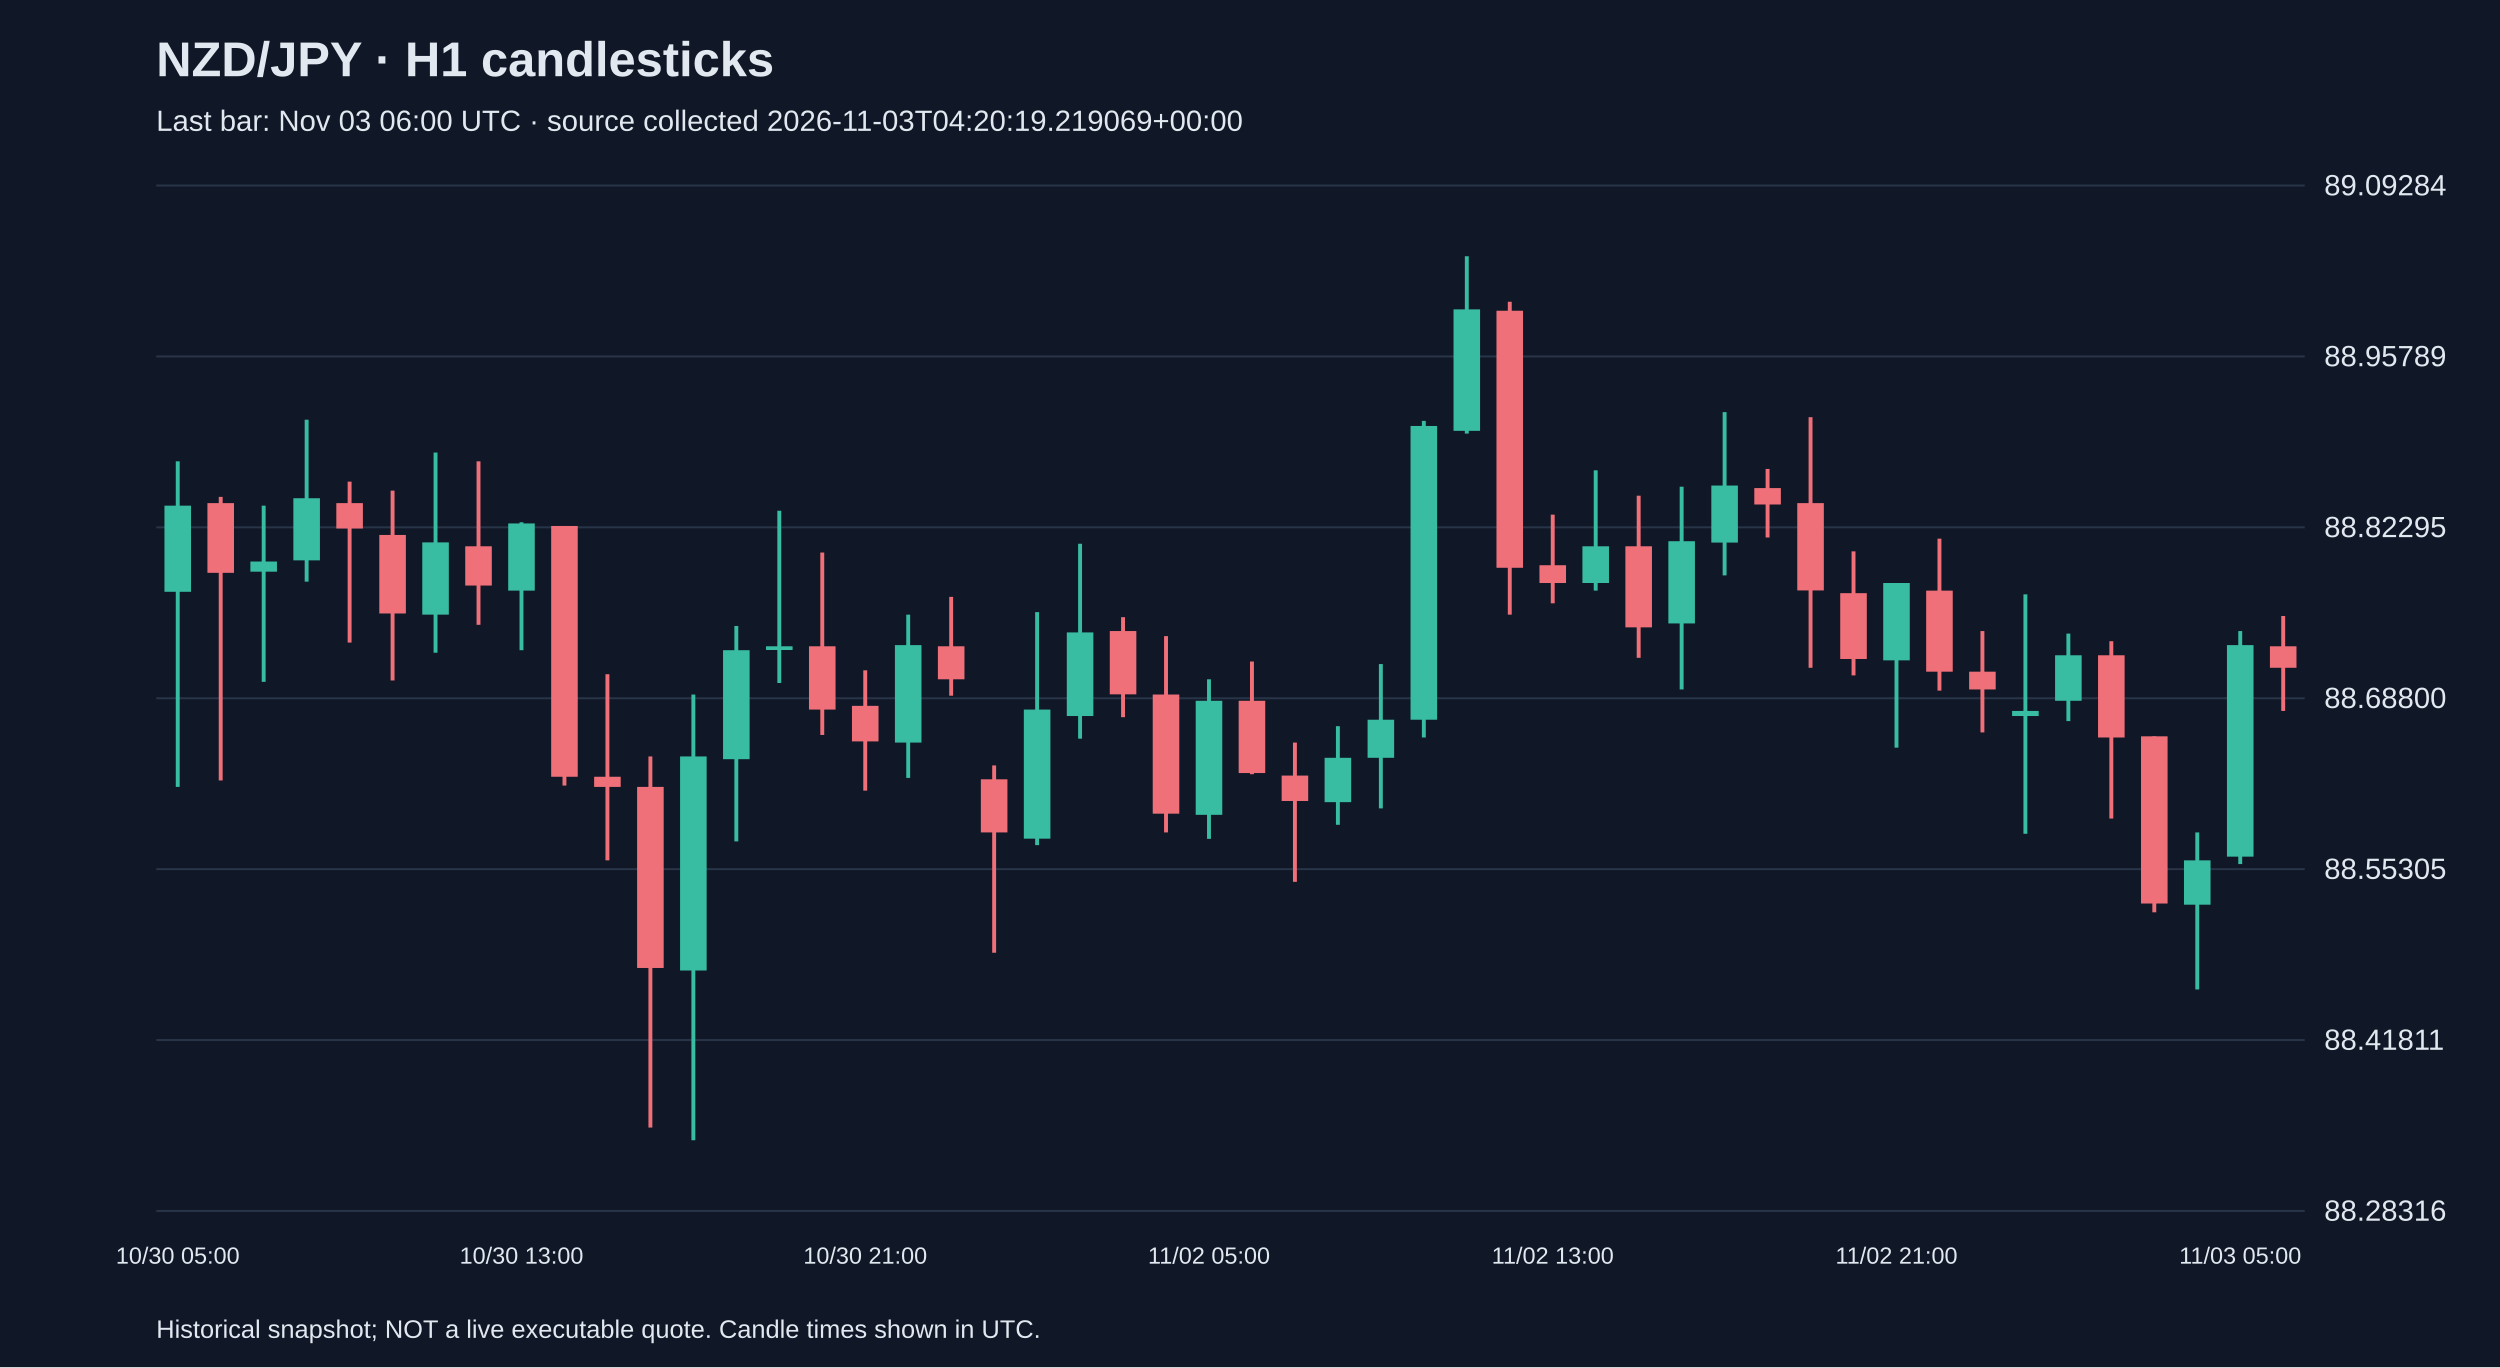
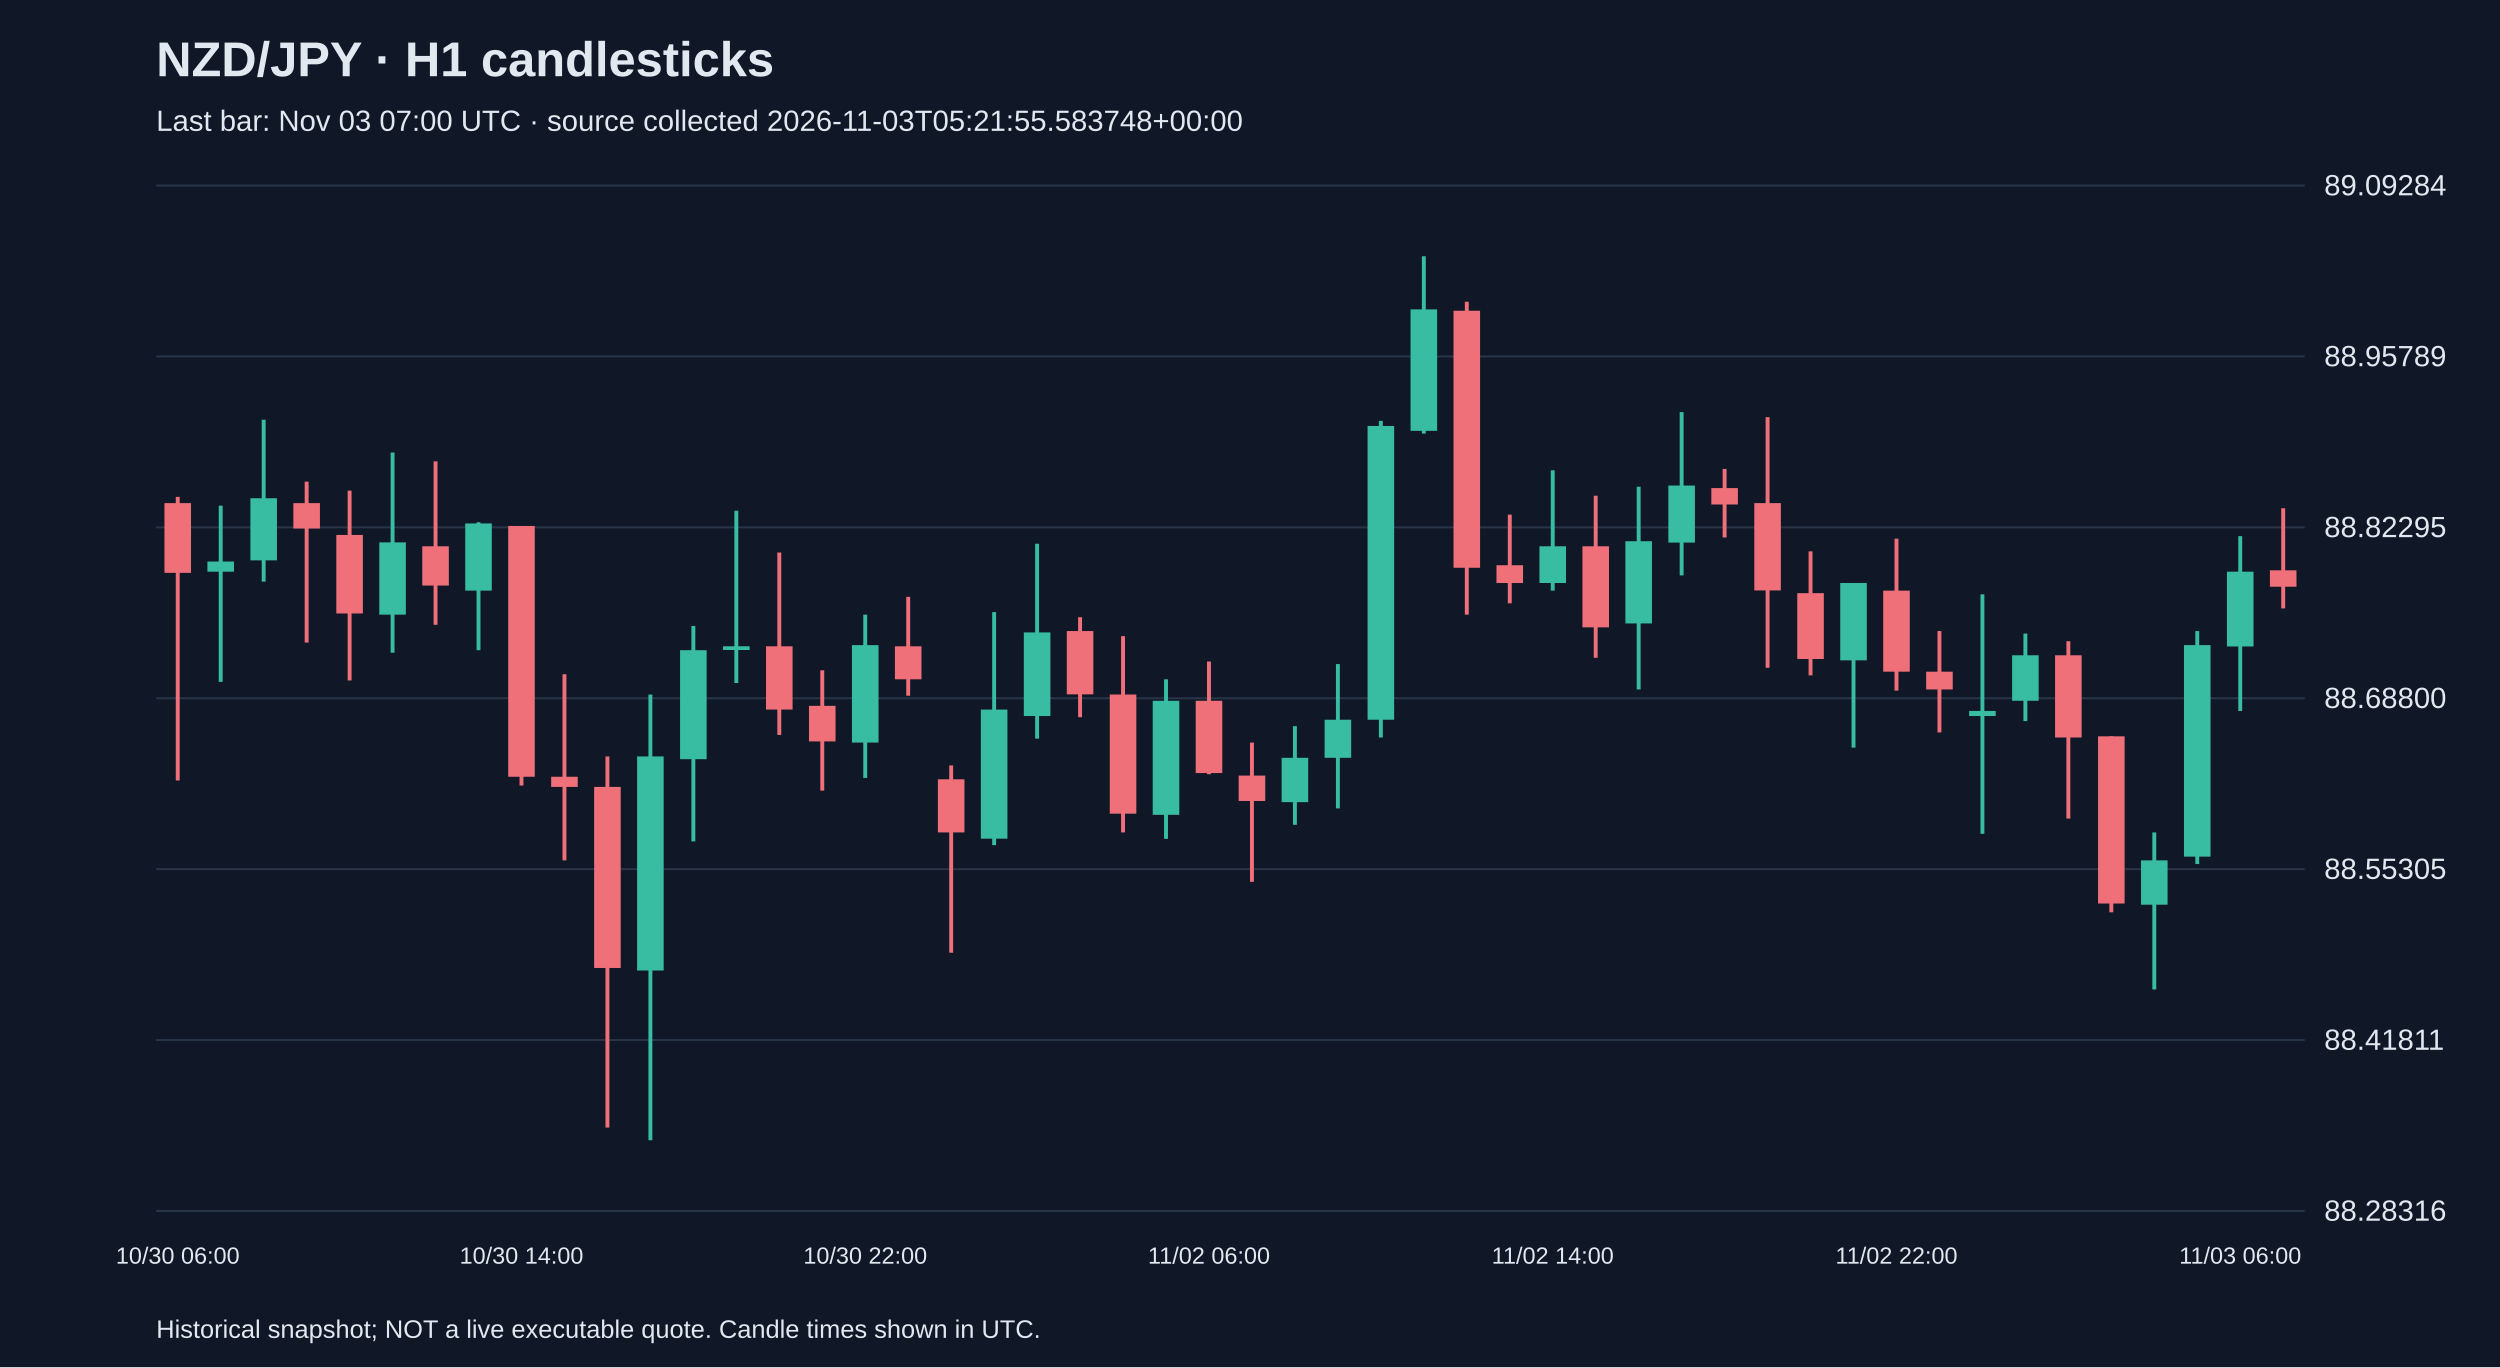
<svg xmlns="http://www.w3.org/2000/svg" viewBox="0 0 1280 700">
  <rect width="100%" height="100%" fill="#101827" />
  <style>text{font-family:Arial,sans-serif;fill:#e2e8f0}</style>
  <text x="80" y="39" font-size="25" font-weight="bold">NZD/JPY · H1 candlesticks</text>
-   <text x="80" y="67" font-size="15" fill="#a6b1c5">Last bar: Nov 03 06:00 UTC · source collected 2026-11-03T04:20:19.219069+00:00</text>
+   <text x="80" y="67" font-size="15" fill="#a6b1c5">Last bar: Nov 03 07:00 UTC · source collected 2026-11-03T05:21:55.583748+00:00</text>
  <line x1="80" y1="620.0" x2="1180" y2="620.0" stroke="#283548" />
  <text x="1190" y="625.0" font-size="15">88.28316</text>
  <line x1="80" y1="532.5" x2="1180" y2="532.5" stroke="#283548" />
  <text x="1190" y="537.5" font-size="15">88.41811</text>
  <line x1="80" y1="445.0" x2="1180" y2="445.0" stroke="#283548" />
  <text x="1190" y="450.0" font-size="15">88.55305</text>
  <line x1="80" y1="357.5" x2="1180" y2="357.5" stroke="#283548" />
  <text x="1190" y="362.5" font-size="15">88.68800</text>
  <line x1="80" y1="270.0" x2="1180" y2="270.0" stroke="#283548" />
  <text x="1190" y="275.0" font-size="15">88.82295</text>
  <line x1="80" y1="182.5" x2="1180" y2="182.5" stroke="#283548" />
  <text x="1190" y="187.5" font-size="15">88.95789</text>
  <line x1="80" y1="95.0" x2="1180" y2="95.0" stroke="#283548" />
  <text x="1190" y="100.0" font-size="15">89.09284</text>
-   <line x1="91.0" y1="236.2" x2="91.0" y2="402.9" stroke="#38bca2" stroke-width="2" />
-   <rect x="84.2" y="258.9" width="13.6" height="44.1" fill="#38bca2" />
-   <text x="91.0" y="647" text-anchor="middle" font-size="12">10/30 05:00</text>
-   <line x1="113.0" y1="254.4" x2="113.0" y2="399.6" stroke="#f07079" stroke-width="2" />
-   <rect x="106.2" y="257.6" width="13.6" height="35.7" fill="#f07079" />
-   <line x1="135.0" y1="258.9" x2="135.0" y2="349.1" stroke="#38bca2" stroke-width="2" />
-   <rect x="128.2" y="287.5" width="13.6" height="5.2" fill="#38bca2" />
-   <line x1="157.0" y1="214.9" x2="157.0" y2="297.8" stroke="#38bca2" stroke-width="2" />
-   <rect x="150.2" y="255.1" width="13.6" height="31.8" fill="#38bca2" />
-   <line x1="179.0" y1="246.6" x2="179.0" y2="329.0" stroke="#f07079" stroke-width="2" />
-   <rect x="172.2" y="257.6" width="13.6" height="13.0" fill="#f07079" />
-   <line x1="201.0" y1="251.2" x2="201.0" y2="348.4" stroke="#f07079" stroke-width="2" />
-   <rect x="194.2" y="273.9" width="13.6" height="40.2" fill="#f07079" />
-   <line x1="223.0" y1="231.7" x2="223.0" y2="334.2" stroke="#38bca2" stroke-width="2" />
-   <rect x="216.2" y="277.7" width="13.6" height="37.0" fill="#38bca2" />
-   <line x1="245.0" y1="236.2" x2="245.0" y2="319.9" stroke="#f07079" stroke-width="2" />
-   <rect x="238.2" y="279.7" width="13.6" height="20.1" fill="#f07079" />
-   <line x1="267.0" y1="267.4" x2="267.0" y2="332.9" stroke="#38bca2" stroke-width="2" />
-   <rect x="260.2" y="268.0" width="13.6" height="34.4" fill="#38bca2" />
-   <text x="267.0" y="647" text-anchor="middle" font-size="12">10/30 13:00</text>
-   <line x1="289.0" y1="269.3" x2="289.0" y2="402.2" stroke="#f07079" stroke-width="2" />
-   <rect x="282.2" y="269.3" width="13.6" height="128.4" fill="#f07079" />
-   <line x1="311.0" y1="345.2" x2="311.0" y2="440.5" stroke="#f07079" stroke-width="2" />
-   <rect x="304.2" y="397.7" width="13.6" height="5.2" fill="#f07079" />
-   <line x1="333.0" y1="387.3" x2="333.0" y2="577.3" stroke="#f07079" stroke-width="2" />
-   <rect x="326.2" y="402.9" width="13.6" height="92.7" fill="#f07079" />
-   <line x1="355.0" y1="355.6" x2="355.0" y2="583.8" stroke="#38bca2" stroke-width="2" />
-   <rect x="348.2" y="387.3" width="13.6" height="109.6" fill="#38bca2" />
-   <line x1="377.0" y1="320.5" x2="377.0" y2="430.8" stroke="#38bca2" stroke-width="2" />
-   <rect x="370.2" y="332.9" width="13.6" height="55.8" fill="#38bca2" />
-   <line x1="399.0" y1="261.5" x2="399.0" y2="349.7" stroke="#38bca2" stroke-width="2" />
-   <rect x="392.2" y="330.9" width="13.6" height="1.9" fill="#38bca2" />
-   <line x1="421.0" y1="282.9" x2="421.0" y2="376.3" stroke="#f07079" stroke-width="2" />
-   <rect x="414.2" y="330.9" width="13.6" height="32.4" fill="#f07079" />
-   <line x1="443.0" y1="343.2" x2="443.0" y2="404.8" stroke="#f07079" stroke-width="2" />
-   <rect x="436.2" y="361.4" width="13.6" height="18.2" fill="#f07079" />
-   <text x="443.0" y="647" text-anchor="middle" font-size="12">10/30 21:00</text>
-   <line x1="465.0" y1="314.7" x2="465.0" y2="398.3" stroke="#38bca2" stroke-width="2" />
-   <rect x="458.2" y="330.3" width="13.6" height="49.9" fill="#38bca2" />
-   <line x1="487.0" y1="305.6" x2="487.0" y2="356.2" stroke="#f07079" stroke-width="2" />
-   <rect x="480.2" y="330.9" width="13.6" height="16.9" fill="#f07079" />
-   <line x1="509.0" y1="391.9" x2="509.0" y2="487.8" stroke="#f07079" stroke-width="2" />
-   <rect x="502.2" y="399.0" width="13.6" height="27.2" fill="#f07079" />
-   <line x1="531.0" y1="313.4" x2="531.0" y2="432.7" stroke="#38bca2" stroke-width="2" />
-   <rect x="524.2" y="363.3" width="13.6" height="66.1" fill="#38bca2" />
-   <line x1="553.0" y1="278.4" x2="553.0" y2="378.2" stroke="#38bca2" stroke-width="2" />
-   <rect x="546.2" y="323.8" width="13.6" height="42.8" fill="#38bca2" />
-   <line x1="575.0" y1="316.0" x2="575.0" y2="367.2" stroke="#f07079" stroke-width="2" />
-   <rect x="568.2" y="323.1" width="13.6" height="32.4" fill="#f07079" />
-   <line x1="597.0" y1="325.7" x2="597.0" y2="426.2" stroke="#f07079" stroke-width="2" />
-   <rect x="590.2" y="355.6" width="13.6" height="61.0" fill="#f07079" />
-   <line x1="619.0" y1="347.8" x2="619.0" y2="429.5" stroke="#38bca2" stroke-width="2" />
-   <rect x="612.2" y="358.8" width="13.6" height="58.4" fill="#38bca2" />
-   <text x="619.0" y="647" text-anchor="middle" font-size="12">11/02 05:00</text>
-   <line x1="641.0" y1="338.7" x2="641.0" y2="396.4" stroke="#f07079" stroke-width="2" />
-   <rect x="634.2" y="358.8" width="13.6" height="37.0" fill="#f07079" />
-   <line x1="663.0" y1="380.2" x2="663.0" y2="451.5" stroke="#f07079" stroke-width="2" />
-   <rect x="656.2" y="397.1" width="13.6" height="13.0" fill="#f07079" />
-   <line x1="685.0" y1="371.8" x2="685.0" y2="422.3" stroke="#38bca2" stroke-width="2" />
-   <rect x="678.2" y="388.0" width="13.6" height="22.7" fill="#38bca2" />
-   <line x1="707.0" y1="340.0" x2="707.0" y2="413.9" stroke="#38bca2" stroke-width="2" />
-   <rect x="700.2" y="368.5" width="13.6" height="19.5" fill="#38bca2" />
-   <line x1="729.0" y1="215.5" x2="729.0" y2="377.6" stroke="#38bca2" stroke-width="2" />
-   <rect x="722.2" y="218.1" width="13.6" height="150.4" fill="#38bca2" />
-   <line x1="751.0" y1="131.2" x2="751.0" y2="222.0" stroke="#38bca2" stroke-width="2" />
-   <rect x="744.2" y="158.4" width="13.6" height="62.2" fill="#38bca2" />
-   <line x1="773.0" y1="154.5" x2="773.0" y2="314.7" stroke="#f07079" stroke-width="2" />
-   <rect x="766.2" y="159.1" width="13.6" height="131.6" fill="#f07079" />
-   <line x1="795.0" y1="263.5" x2="795.0" y2="308.9" stroke="#f07079" stroke-width="2" />
-   <rect x="788.2" y="289.4" width="13.6" height="9.1" fill="#f07079" />
-   <text x="795.0" y="647" text-anchor="middle" font-size="12">11/02 13:00</text>
-   <line x1="817.0" y1="240.8" x2="817.0" y2="302.4" stroke="#38bca2" stroke-width="2" />
-   <rect x="810.2" y="279.7" width="13.6" height="18.8" fill="#38bca2" />
-   <line x1="839.0" y1="253.8" x2="839.0" y2="336.8" stroke="#f07079" stroke-width="2" />
-   <rect x="832.2" y="279.7" width="13.6" height="41.5" fill="#f07079" />
-   <line x1="861.0" y1="249.2" x2="861.0" y2="353.0" stroke="#38bca2" stroke-width="2" />
-   <rect x="854.2" y="277.1" width="13.6" height="42.1" fill="#38bca2" />
-   <line x1="883.0" y1="211.0" x2="883.0" y2="294.6" stroke="#38bca2" stroke-width="2" />
-   <rect x="876.2" y="248.6" width="13.6" height="29.2" fill="#38bca2" />
-   <line x1="905.0" y1="240.1" x2="905.0" y2="275.2" stroke="#f07079" stroke-width="2" />
-   <rect x="898.2" y="249.9" width="13.6" height="8.4" fill="#f07079" />
-   <line x1="927.0" y1="213.6" x2="927.0" y2="341.9" stroke="#f07079" stroke-width="2" />
-   <rect x="920.2" y="257.6" width="13.6" height="44.7" fill="#f07079" />
-   <line x1="949.0" y1="282.3" x2="949.0" y2="345.8" stroke="#f07079" stroke-width="2" />
-   <rect x="942.2" y="303.7" width="13.6" height="33.7" fill="#f07079" />
-   <line x1="971.0" y1="298.5" x2="971.0" y2="382.8" stroke="#38bca2" stroke-width="2" />
-   <rect x="964.2" y="298.5" width="13.6" height="39.6" fill="#38bca2" />
-   <text x="971.0" y="647" text-anchor="middle" font-size="12">11/02 21:00</text>
-   <line x1="993.0" y1="275.8" x2="993.0" y2="353.6" stroke="#f07079" stroke-width="2" />
-   <rect x="986.2" y="302.4" width="13.6" height="41.5" fill="#f07079" />
-   <line x1="1015.0" y1="323.1" x2="1015.0" y2="375.0" stroke="#f07079" stroke-width="2" />
-   <rect x="1008.2" y="343.9" width="13.6" height="9.1" fill="#f07079" />
-   <line x1="1037.0" y1="304.3" x2="1037.0" y2="426.9" stroke="#38bca2" stroke-width="2" />
-   <rect x="1030.2" y="364.0" width="13.6" height="2.6" fill="#38bca2" />
-   <line x1="1059.0" y1="324.4" x2="1059.0" y2="369.2" stroke="#38bca2" stroke-width="2" />
-   <rect x="1052.2" y="335.5" width="13.6" height="23.3" fill="#38bca2" />
-   <line x1="1081.0" y1="328.3" x2="1081.0" y2="419.1" stroke="#f07079" stroke-width="2" />
-   <rect x="1074.2" y="335.5" width="13.6" height="42.1" fill="#f07079" />
-   <line x1="1103.0" y1="377.0" x2="1103.0" y2="467.1" stroke="#f07079" stroke-width="2" />
-   <rect x="1096.2" y="377.0" width="13.6" height="85.6" fill="#f07079" />
-   <line x1="1125.0" y1="426.2" x2="1125.0" y2="506.6" stroke="#38bca2" stroke-width="2" />
-   <rect x="1118.2" y="440.5" width="13.6" height="22.7" fill="#38bca2" />
-   <line x1="1147.0" y1="323.1" x2="1147.0" y2="442.4" stroke="#38bca2" stroke-width="2" />
-   <rect x="1140.2" y="330.3" width="13.6" height="108.3" fill="#38bca2" />
-   <text x="1147.0" y="647" text-anchor="middle" font-size="12">11/03 05:00</text>
-   <line x1="1169.0" y1="315.4" x2="1169.0" y2="364.0" stroke="#f07079" stroke-width="2" />
-   <rect x="1162.2" y="330.9" width="13.6" height="11.0" fill="#f07079" />
+   <line x1="91.0" y1="254.4" x2="91.0" y2="399.6" stroke="#f07079" stroke-width="2" />
+   <rect x="84.2" y="257.6" width="13.6" height="35.7" fill="#f07079" />
+   <text x="91.0" y="647" text-anchor="middle" font-size="12">10/30 06:00</text>
+   <line x1="113.0" y1="258.9" x2="113.0" y2="349.1" stroke="#38bca2" stroke-width="2" />
+   <rect x="106.2" y="287.5" width="13.6" height="5.2" fill="#38bca2" />
+   <line x1="135.0" y1="214.9" x2="135.0" y2="297.8" stroke="#38bca2" stroke-width="2" />
+   <rect x="128.2" y="255.1" width="13.6" height="31.8" fill="#38bca2" />
+   <line x1="157.0" y1="246.6" x2="157.0" y2="329.0" stroke="#f07079" stroke-width="2" />
+   <rect x="150.2" y="257.6" width="13.6" height="13.0" fill="#f07079" />
+   <line x1="179.0" y1="251.2" x2="179.0" y2="348.4" stroke="#f07079" stroke-width="2" />
+   <rect x="172.2" y="273.9" width="13.6" height="40.2" fill="#f07079" />
+   <line x1="201.0" y1="231.7" x2="201.0" y2="334.2" stroke="#38bca2" stroke-width="2" />
+   <rect x="194.2" y="277.7" width="13.6" height="37.0" fill="#38bca2" />
+   <line x1="223.0" y1="236.2" x2="223.0" y2="319.9" stroke="#f07079" stroke-width="2" />
+   <rect x="216.2" y="279.7" width="13.6" height="20.1" fill="#f07079" />
+   <line x1="245.0" y1="267.4" x2="245.0" y2="332.9" stroke="#38bca2" stroke-width="2" />
+   <rect x="238.2" y="268.0" width="13.6" height="34.4" fill="#38bca2" />
+   <line x1="267.0" y1="269.3" x2="267.0" y2="402.2" stroke="#f07079" stroke-width="2" />
+   <rect x="260.2" y="269.3" width="13.6" height="128.4" fill="#f07079" />
+   <text x="267.0" y="647" text-anchor="middle" font-size="12">10/30 14:00</text>
+   <line x1="289.0" y1="345.2" x2="289.0" y2="440.5" stroke="#f07079" stroke-width="2" />
+   <rect x="282.2" y="397.7" width="13.6" height="5.2" fill="#f07079" />
+   <line x1="311.0" y1="387.3" x2="311.0" y2="577.3" stroke="#f07079" stroke-width="2" />
+   <rect x="304.2" y="402.9" width="13.6" height="92.7" fill="#f07079" />
+   <line x1="333.0" y1="355.6" x2="333.0" y2="583.8" stroke="#38bca2" stroke-width="2" />
+   <rect x="326.2" y="387.3" width="13.6" height="109.6" fill="#38bca2" />
+   <line x1="355.0" y1="320.5" x2="355.0" y2="430.8" stroke="#38bca2" stroke-width="2" />
+   <rect x="348.2" y="332.9" width="13.6" height="55.8" fill="#38bca2" />
+   <line x1="377.0" y1="261.5" x2="377.0" y2="349.7" stroke="#38bca2" stroke-width="2" />
+   <rect x="370.2" y="330.9" width="13.6" height="1.9" fill="#38bca2" />
+   <line x1="399.0" y1="282.9" x2="399.0" y2="376.3" stroke="#f07079" stroke-width="2" />
+   <rect x="392.2" y="330.9" width="13.6" height="32.4" fill="#f07079" />
+   <line x1="421.0" y1="343.2" x2="421.0" y2="404.8" stroke="#f07079" stroke-width="2" />
+   <rect x="414.2" y="361.4" width="13.6" height="18.2" fill="#f07079" />
+   <line x1="443.0" y1="314.7" x2="443.0" y2="398.3" stroke="#38bca2" stroke-width="2" />
+   <rect x="436.2" y="330.3" width="13.6" height="49.9" fill="#38bca2" />
+   <text x="443.0" y="647" text-anchor="middle" font-size="12">10/30 22:00</text>
+   <line x1="465.0" y1="305.6" x2="465.0" y2="356.2" stroke="#f07079" stroke-width="2" />
+   <rect x="458.2" y="330.9" width="13.6" height="16.9" fill="#f07079" />
+   <line x1="487.0" y1="391.9" x2="487.0" y2="487.8" stroke="#f07079" stroke-width="2" />
+   <rect x="480.2" y="399.0" width="13.6" height="27.2" fill="#f07079" />
+   <line x1="509.0" y1="313.4" x2="509.0" y2="432.7" stroke="#38bca2" stroke-width="2" />
+   <rect x="502.2" y="363.3" width="13.6" height="66.1" fill="#38bca2" />
+   <line x1="531.0" y1="278.4" x2="531.0" y2="378.2" stroke="#38bca2" stroke-width="2" />
+   <rect x="524.2" y="323.8" width="13.6" height="42.8" fill="#38bca2" />
+   <line x1="553.0" y1="316.0" x2="553.0" y2="367.2" stroke="#f07079" stroke-width="2" />
+   <rect x="546.2" y="323.1" width="13.6" height="32.4" fill="#f07079" />
+   <line x1="575.0" y1="325.7" x2="575.0" y2="426.2" stroke="#f07079" stroke-width="2" />
+   <rect x="568.2" y="355.6" width="13.6" height="61.0" fill="#f07079" />
+   <line x1="597.0" y1="347.8" x2="597.0" y2="429.5" stroke="#38bca2" stroke-width="2" />
+   <rect x="590.2" y="358.8" width="13.6" height="58.4" fill="#38bca2" />
+   <line x1="619.0" y1="338.7" x2="619.0" y2="396.4" stroke="#f07079" stroke-width="2" />
+   <rect x="612.2" y="358.8" width="13.6" height="37.0" fill="#f07079" />
+   <text x="619.0" y="647" text-anchor="middle" font-size="12">11/02 06:00</text>
+   <line x1="641.0" y1="380.2" x2="641.0" y2="451.5" stroke="#f07079" stroke-width="2" />
+   <rect x="634.2" y="397.1" width="13.6" height="13.0" fill="#f07079" />
+   <line x1="663.0" y1="371.8" x2="663.0" y2="422.3" stroke="#38bca2" stroke-width="2" />
+   <rect x="656.2" y="388.0" width="13.6" height="22.7" fill="#38bca2" />
+   <line x1="685.0" y1="340.0" x2="685.0" y2="413.9" stroke="#38bca2" stroke-width="2" />
+   <rect x="678.2" y="368.5" width="13.6" height="19.5" fill="#38bca2" />
+   <line x1="707.0" y1="215.5" x2="707.0" y2="377.6" stroke="#38bca2" stroke-width="2" />
+   <rect x="700.2" y="218.1" width="13.6" height="150.4" fill="#38bca2" />
+   <line x1="729.0" y1="131.2" x2="729.0" y2="222.0" stroke="#38bca2" stroke-width="2" />
+   <rect x="722.2" y="158.4" width="13.6" height="62.2" fill="#38bca2" />
+   <line x1="751.0" y1="154.5" x2="751.0" y2="314.7" stroke="#f07079" stroke-width="2" />
+   <rect x="744.2" y="159.1" width="13.6" height="131.6" fill="#f07079" />
+   <line x1="773.0" y1="263.5" x2="773.0" y2="308.9" stroke="#f07079" stroke-width="2" />
+   <rect x="766.2" y="289.4" width="13.6" height="9.1" fill="#f07079" />
+   <line x1="795.0" y1="240.8" x2="795.0" y2="302.4" stroke="#38bca2" stroke-width="2" />
+   <rect x="788.2" y="279.7" width="13.6" height="18.8" fill="#38bca2" />
+   <text x="795.0" y="647" text-anchor="middle" font-size="12">11/02 14:00</text>
+   <line x1="817.0" y1="253.8" x2="817.0" y2="336.8" stroke="#f07079" stroke-width="2" />
+   <rect x="810.2" y="279.7" width="13.6" height="41.5" fill="#f07079" />
+   <line x1="839.0" y1="249.2" x2="839.0" y2="353.0" stroke="#38bca2" stroke-width="2" />
+   <rect x="832.2" y="277.1" width="13.6" height="42.1" fill="#38bca2" />
+   <line x1="861.0" y1="211.0" x2="861.0" y2="294.6" stroke="#38bca2" stroke-width="2" />
+   <rect x="854.2" y="248.6" width="13.6" height="29.2" fill="#38bca2" />
+   <line x1="883.0" y1="240.1" x2="883.0" y2="275.2" stroke="#f07079" stroke-width="2" />
+   <rect x="876.2" y="249.9" width="13.6" height="8.4" fill="#f07079" />
+   <line x1="905.0" y1="213.6" x2="905.0" y2="341.9" stroke="#f07079" stroke-width="2" />
+   <rect x="898.2" y="257.6" width="13.6" height="44.7" fill="#f07079" />
+   <line x1="927.0" y1="282.3" x2="927.0" y2="345.8" stroke="#f07079" stroke-width="2" />
+   <rect x="920.2" y="303.7" width="13.6" height="33.7" fill="#f07079" />
+   <line x1="949.0" y1="298.5" x2="949.0" y2="382.8" stroke="#38bca2" stroke-width="2" />
+   <rect x="942.2" y="298.5" width="13.6" height="39.6" fill="#38bca2" />
+   <line x1="971.0" y1="275.8" x2="971.0" y2="353.6" stroke="#f07079" stroke-width="2" />
+   <rect x="964.2" y="302.4" width="13.6" height="41.5" fill="#f07079" />
+   <text x="971.0" y="647" text-anchor="middle" font-size="12">11/02 22:00</text>
+   <line x1="993.0" y1="323.1" x2="993.0" y2="375.0" stroke="#f07079" stroke-width="2" />
+   <rect x="986.2" y="343.9" width="13.6" height="9.1" fill="#f07079" />
+   <line x1="1015.0" y1="304.3" x2="1015.0" y2="426.9" stroke="#38bca2" stroke-width="2" />
+   <rect x="1008.2" y="364.0" width="13.6" height="2.6" fill="#38bca2" />
+   <line x1="1037.0" y1="324.4" x2="1037.0" y2="369.2" stroke="#38bca2" stroke-width="2" />
+   <rect x="1030.2" y="335.5" width="13.6" height="23.3" fill="#38bca2" />
+   <line x1="1059.0" y1="328.3" x2="1059.0" y2="419.1" stroke="#f07079" stroke-width="2" />
+   <rect x="1052.2" y="335.5" width="13.6" height="42.1" fill="#f07079" />
+   <line x1="1081.0" y1="377.0" x2="1081.0" y2="467.1" stroke="#f07079" stroke-width="2" />
+   <rect x="1074.2" y="377.0" width="13.6" height="85.6" fill="#f07079" />
+   <line x1="1103.0" y1="426.2" x2="1103.0" y2="506.6" stroke="#38bca2" stroke-width="2" />
+   <rect x="1096.2" y="440.5" width="13.6" height="22.7" fill="#38bca2" />
+   <line x1="1125.0" y1="323.1" x2="1125.0" y2="442.4" stroke="#38bca2" stroke-width="2" />
+   <rect x="1118.2" y="330.3" width="13.6" height="108.3" fill="#38bca2" />
+   <line x1="1147.0" y1="274.5" x2="1147.0" y2="364.0" stroke="#38bca2" stroke-width="2" />
+   <rect x="1140.2" y="292.7" width="13.6" height="38.3" fill="#38bca2" />
+   <text x="1147.0" y="647" text-anchor="middle" font-size="12">11/03 06:00</text>
+   <line x1="1169.0" y1="260.2" x2="1169.0" y2="311.5" stroke="#f07079" stroke-width="2" />
+   <rect x="1162.2" y="292.0" width="13.6" height="8.4" fill="#f07079" />
  <text x="80" y="685" font-size="13">Historical snapshot; NOT a live executable quote. Candle times shown in UTC.</text>
</svg>
